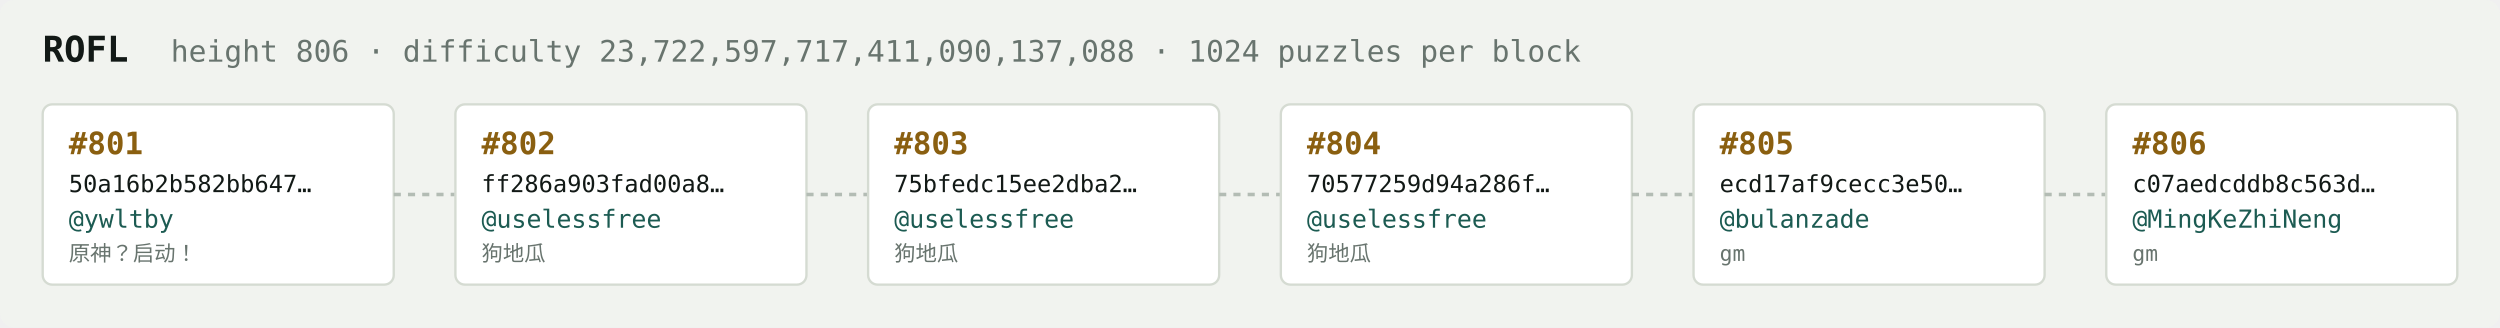
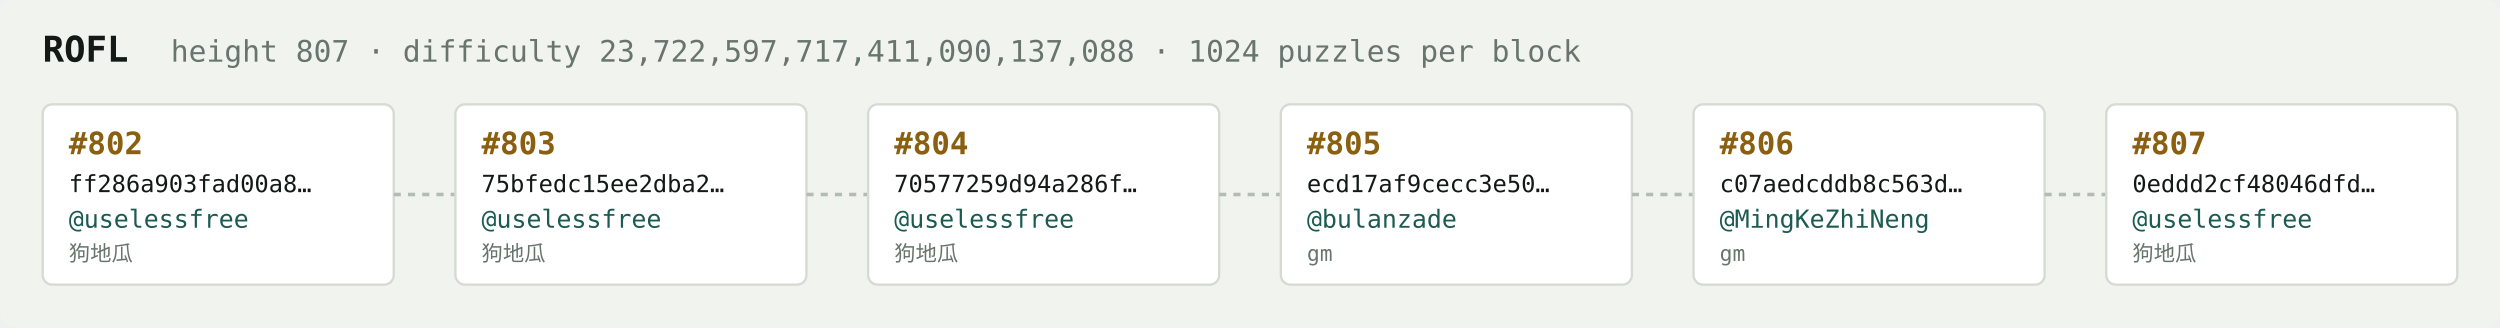
<svg xmlns="http://www.w3.org/2000/svg" width="1054" height="138" viewBox="0 0 1054 138" font-family="ui-monospace,SFMono-Regular,Menlo,monospace">
  <rect fill="#f1f3ef" width="1054" height="138" rx="6" />
  <text x="18" y="26" fill="#121916" font-size="15" font-weight="700">ROFL</text>
-   <text x="72" y="26" fill="#68746e" font-size="12.5">height 806 · difficulty 23,722,597,717,411,090,137,088 · 1024 puzzles per block</text>
+   <text x="72" y="26" fill="#68746e" font-size="12.5">height 807 · difficulty 23,722,597,717,411,090,137,088 · 1024 puzzles per block</text>
  <rect x="18" y="44" width="148" height="76" rx="4" fill="#ffffff" stroke="#d5dbd2" stroke-width="1" />
-   <text x="29" y="65" fill="#8a5f10" font-size="13" font-weight="700">#801</text>
-   <text x="29" y="81" fill="#121916" font-size="10">50a16b2b582bb647…</text>
-   <text x="29" y="96" fill="#1c5b52" font-size="10.5">@ywltby</text>
-   <text x="29" y="110" fill="#68746e" font-size="9">原神？启动！</text>
+   <text x="29" y="65" fill="#8a5f10" font-size="13" font-weight="700">#802</text>
+   <text x="29" y="81" fill="#121916" font-size="10">ff286a903fad00a8…</text>
+   <text x="29" y="96" fill="#1c5b52" font-size="10.5">@uselessfree</text>
+   <text x="29" y="110" fill="#68746e" font-size="9">狗地瓜</text>
  <line x1="166" y1="82.0" x2="192" y2="82.0" stroke="#b3bcb4" stroke-width="1.5" stroke-dasharray="3 3" />
  <rect x="192" y="44" width="148" height="76" rx="4" fill="#ffffff" stroke="#d5dbd2" stroke-width="1" />
-   <text x="203" y="65" fill="#8a5f10" font-size="13" font-weight="700">#802</text>
-   <text x="203" y="81" fill="#121916" font-size="10">ff286a903fad00a8…</text>
+   <text x="203" y="65" fill="#8a5f10" font-size="13" font-weight="700">#803</text>
+   <text x="203" y="81" fill="#121916" font-size="10">75bfedc15ee2dba2…</text>
  <text x="203" y="96" fill="#1c5b52" font-size="10.5">@uselessfree</text>
  <text x="203" y="110" fill="#68746e" font-size="9">狗地瓜</text>
  <line x1="340" y1="82.0" x2="366" y2="82.0" stroke="#b3bcb4" stroke-width="1.5" stroke-dasharray="3 3" />
  <rect x="366" y="44" width="148" height="76" rx="4" fill="#ffffff" stroke="#d5dbd2" stroke-width="1" />
-   <text x="377" y="65" fill="#8a5f10" font-size="13" font-weight="700">#803</text>
-   <text x="377" y="81" fill="#121916" font-size="10">75bfedc15ee2dba2…</text>
+   <text x="377" y="65" fill="#8a5f10" font-size="13" font-weight="700">#804</text>
+   <text x="377" y="81" fill="#121916" font-size="10">70577259d94a286f…</text>
  <text x="377" y="96" fill="#1c5b52" font-size="10.5">@uselessfree</text>
  <text x="377" y="110" fill="#68746e" font-size="9">狗地瓜</text>
  <line x1="514" y1="82.0" x2="540" y2="82.0" stroke="#b3bcb4" stroke-width="1.5" stroke-dasharray="3 3" />
  <rect x="540" y="44" width="148" height="76" rx="4" fill="#ffffff" stroke="#d5dbd2" stroke-width="1" />
-   <text x="551" y="65" fill="#8a5f10" font-size="13" font-weight="700">#804</text>
-   <text x="551" y="81" fill="#121916" font-size="10">70577259d94a286f…</text>
-   <text x="551" y="96" fill="#1c5b52" font-size="10.5">@uselessfree</text>
-   <text x="551" y="110" fill="#68746e" font-size="9">狗地瓜</text>
+   <text x="551" y="65" fill="#8a5f10" font-size="13" font-weight="700">#805</text>
+   <text x="551" y="81" fill="#121916" font-size="10">ecd17af9cecc3e50…</text>
+   <text x="551" y="96" fill="#1c5b52" font-size="10.5">@bulanzade</text>
+   <text x="551" y="110" fill="#68746e" font-size="9">gm</text>
  <line x1="688" y1="82.0" x2="714" y2="82.0" stroke="#b3bcb4" stroke-width="1.5" stroke-dasharray="3 3" />
  <rect x="714" y="44" width="148" height="76" rx="4" fill="#ffffff" stroke="#d5dbd2" stroke-width="1" />
-   <text x="725" y="65" fill="#8a5f10" font-size="13" font-weight="700">#805</text>
-   <text x="725" y="81" fill="#121916" font-size="10">ecd17af9cecc3e50…</text>
-   <text x="725" y="96" fill="#1c5b52" font-size="10.5">@bulanzade</text>
+   <text x="725" y="65" fill="#8a5f10" font-size="13" font-weight="700">#806</text>
+   <text x="725" y="81" fill="#121916" font-size="10">c07aedcddb8c563d…</text>
+   <text x="725" y="96" fill="#1c5b52" font-size="10.5">@MingKeZhiNeng</text>
  <text x="725" y="110" fill="#68746e" font-size="9">gm</text>
  <line x1="862" y1="82.0" x2="888" y2="82.0" stroke="#b3bcb4" stroke-width="1.5" stroke-dasharray="3 3" />
  <rect x="888" y="44" width="148" height="76" rx="4" fill="#ffffff" stroke="#d5dbd2" stroke-width="1" />
-   <text x="899" y="65" fill="#8a5f10" font-size="13" font-weight="700">#806</text>
-   <text x="899" y="81" fill="#121916" font-size="10">c07aedcddb8c563d…</text>
-   <text x="899" y="96" fill="#1c5b52" font-size="10.5">@MingKeZhiNeng</text>
-   <text x="899" y="110" fill="#68746e" font-size="9">gm</text>
+   <text x="899" y="65" fill="#8a5f10" font-size="13" font-weight="700">#807</text>
+   <text x="899" y="81" fill="#121916" font-size="10">0eddd2cf48046dfd…</text>
+   <text x="899" y="96" fill="#1c5b52" font-size="10.5">@uselessfree</text>
+   <text x="899" y="110" fill="#68746e" font-size="9">狗地瓜</text>
</svg>
